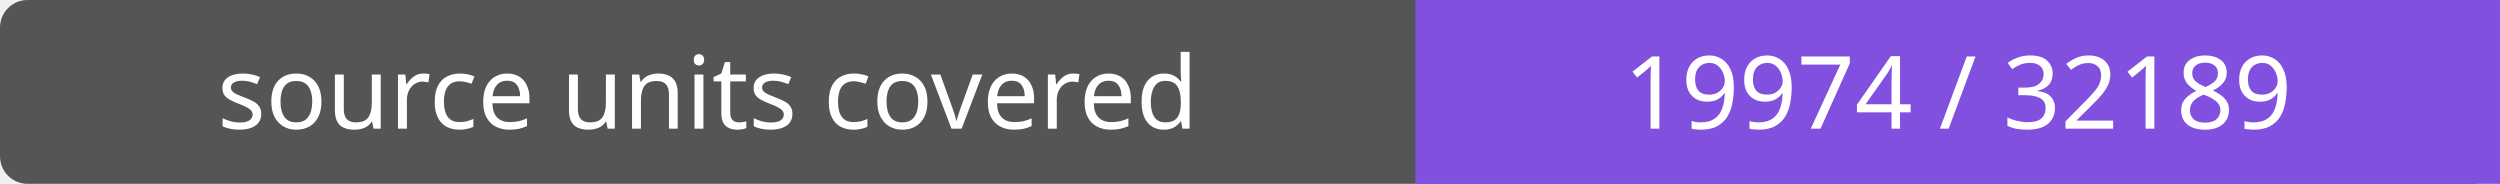
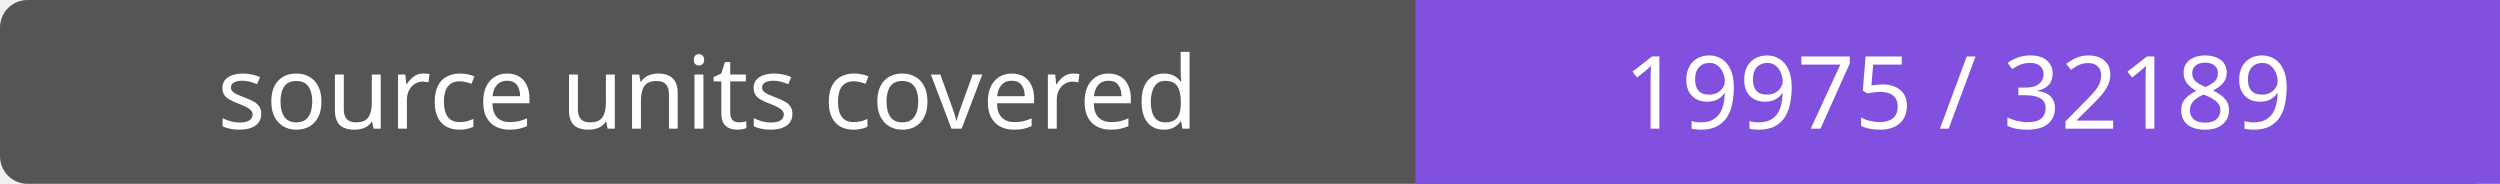
- <svg xmlns="http://www.w3.org/2000/svg" width="272" height="20" role="img" aria-label="source units covered: 19974 / 32189">
+ <svg xmlns="http://www.w3.org/2000/svg" width="272" height="20" role="img" aria-label="source units covered: 19975 / 32189">
  <rect width="272" height="20" rx="3" fill="#555" />
  <path fill="#8250df" d="M154 0h118v20H154z" />
  <g fill="#fff" text-anchor="middle" font-family="Verdana,sans-serif" font-size="11">
    <text x="77.0" y="14">source units covered</text>
-     <text x="213.0" y="14">19974 / 32189</text>
+     <text x="213.0" y="14">19975 / 32189</text>
  </g>
</svg>
